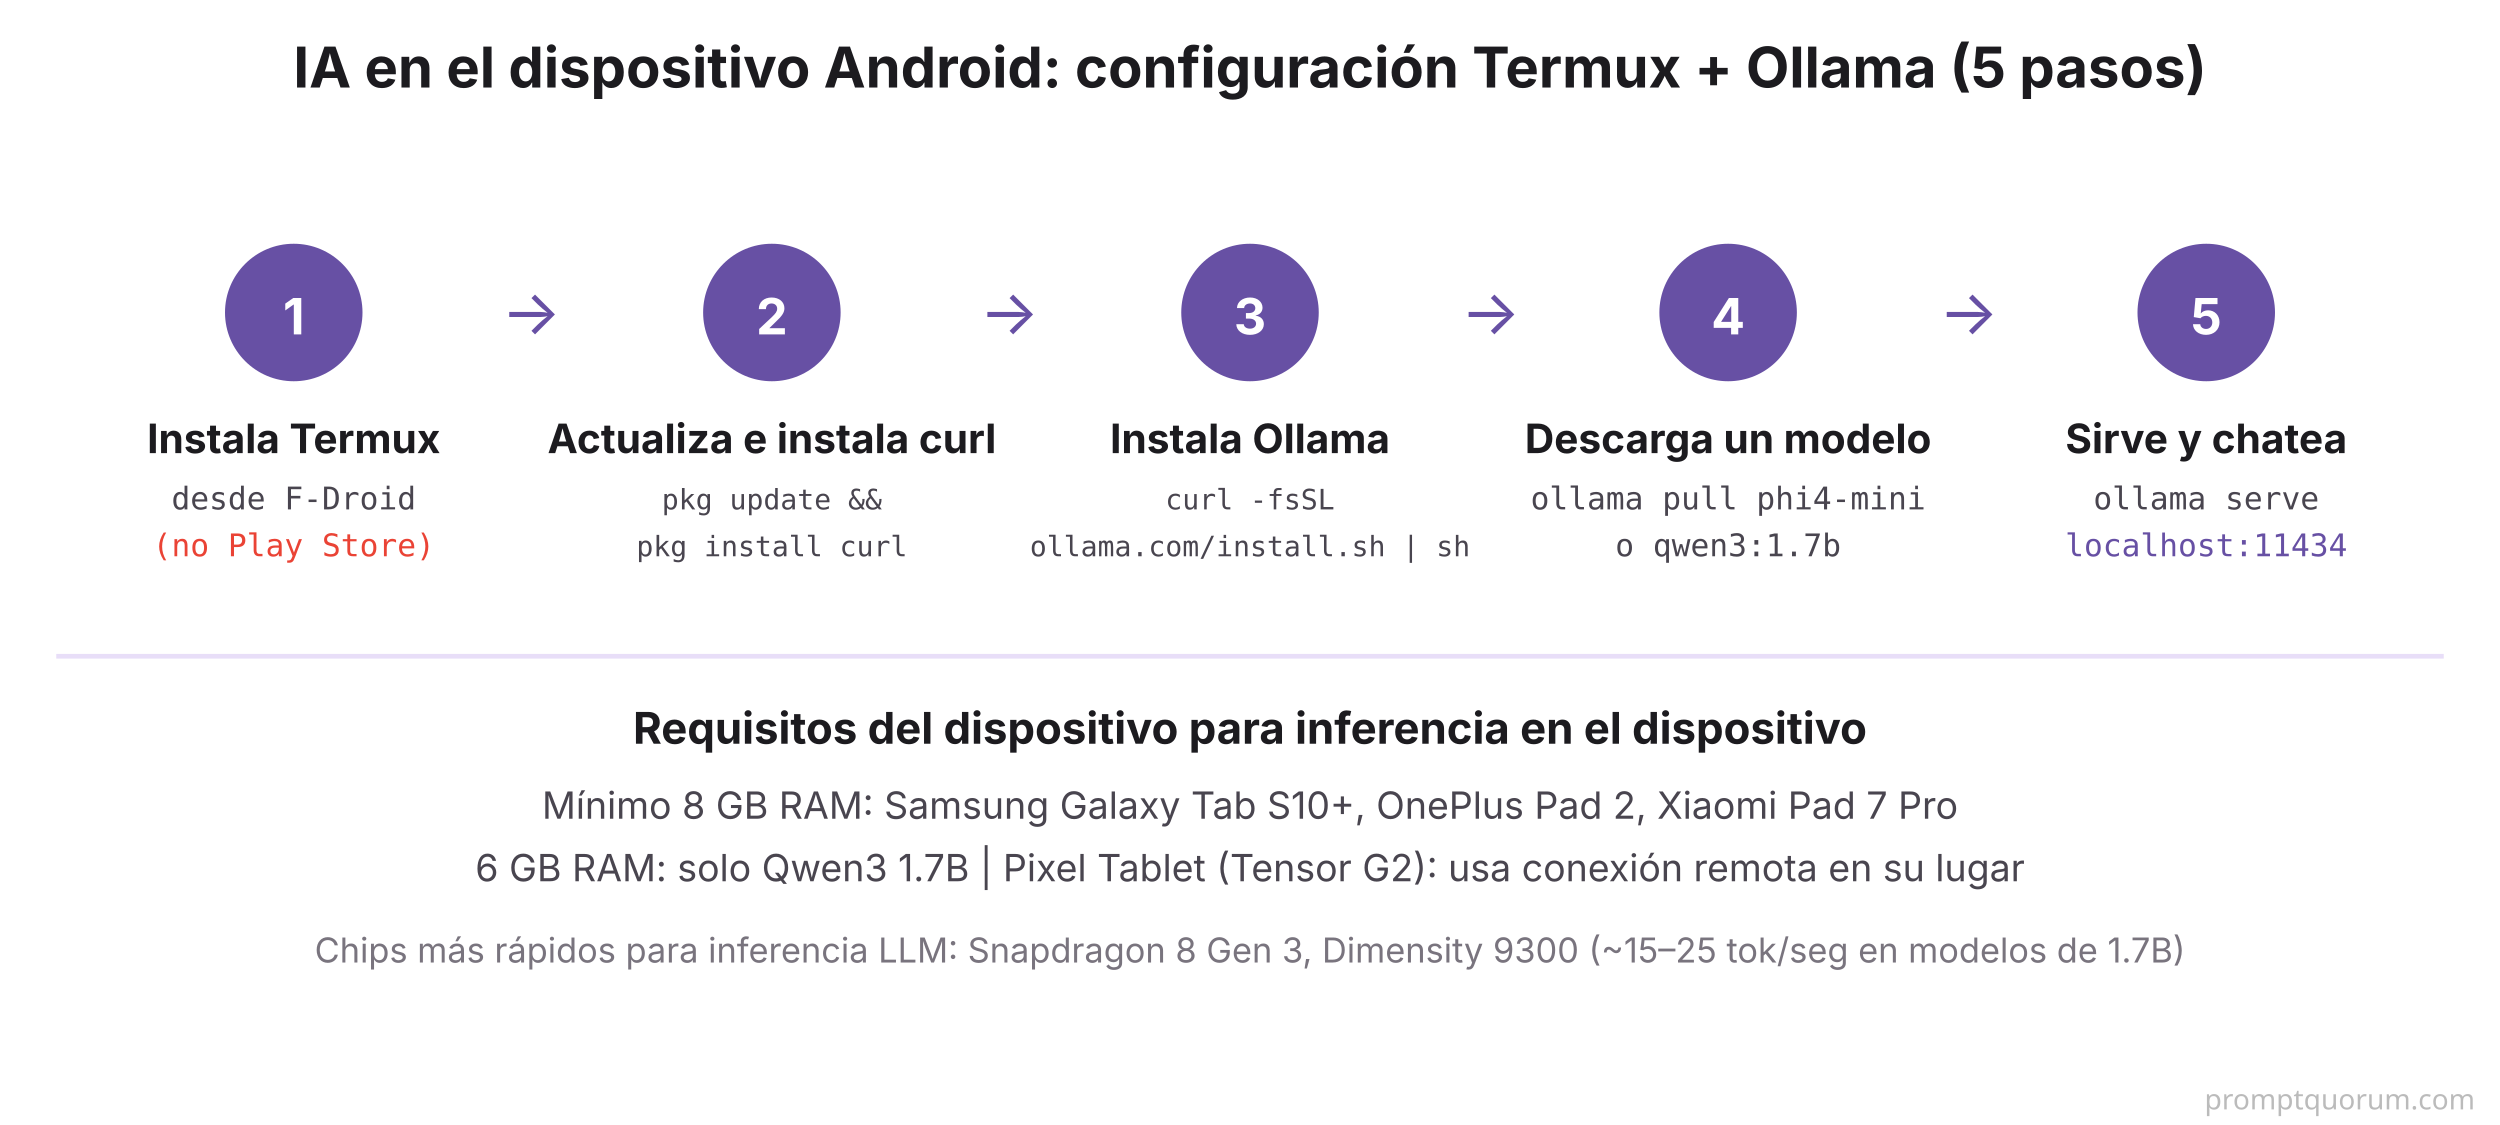
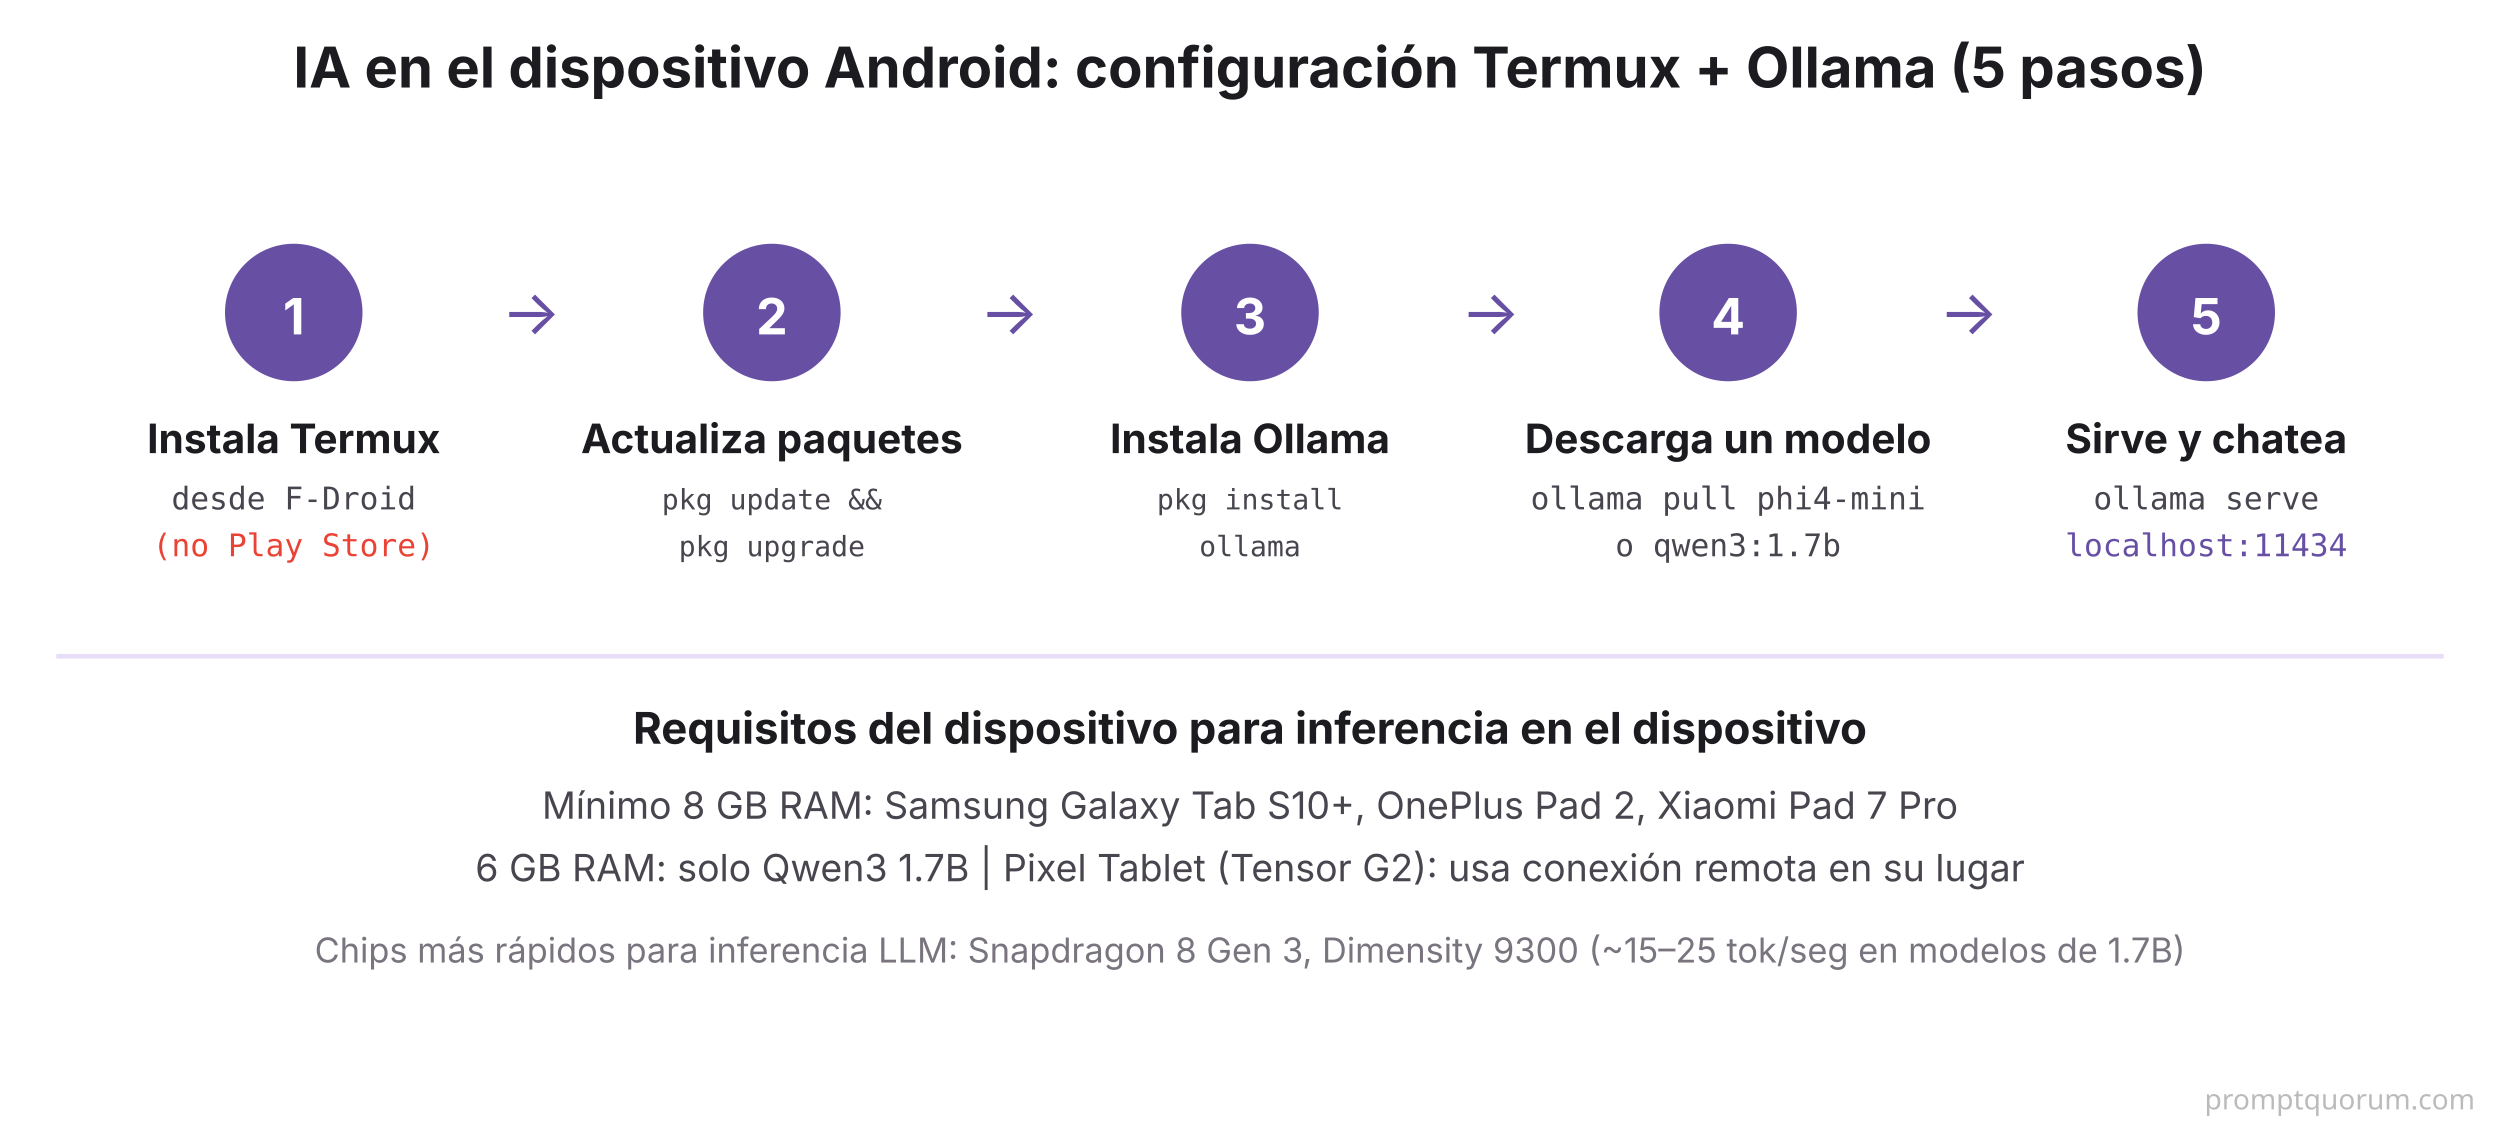
<svg xmlns="http://www.w3.org/2000/svg" viewBox="0 0 800 360" font-family="system-ui, -apple-system, sans-serif">
  <rect width="800" height="360" fill="#FFFFFF" />
  <text x="400" y="28" font-size="18" font-weight="700" fill="#1C1B1F" text-anchor="middle">IA en el dispositivo Android: configuración Termux + Ollama (5 pasos)</text>
  <circle cx="94" cy="100" r="22" fill="#6750A4" />
  <text x="94" y="107" font-size="16" font-weight="700" fill="#FFFFFF" text-anchor="middle">1</text>
  <text x="94" y="145" font-size="13" font-weight="700" fill="#1C1B1F" text-anchor="middle">Instala Termux</text>
  <text x="94" y="163" font-family="'SF Mono', Monaco, monospace" font-size="10" fill="#49454F" text-anchor="middle">desde F-Droid</text>
  <text x="94" y="178" font-family="'SF Mono', Monaco, monospace" font-size="10" fill="#EA4335" text-anchor="middle">(no Play Store)</text>
  <text x="170" y="107" font-size="20" fill="#6750A4" text-anchor="middle">→</text>
  <circle cx="247" cy="100" r="22" fill="#6750A4" />
  <text x="247" y="107" font-size="16" font-weight="700" fill="#FFFFFF" text-anchor="middle">2</text>
-   <text x="247" y="145" font-size="13" font-weight="700" fill="#1C1B1F" text-anchor="middle">Actualiza e instala curl</text>
+   <text x="247" y="145" font-size="13" font-weight="700" fill="#1C1B1F" text-anchor="middle">Actualiza paquetes</text>
  <text x="247" y="163" font-family="'SF Mono', Monaco, monospace" font-size="9" fill="#49454F" text-anchor="middle">pkg update &amp;&amp;</text>
-   <text x="247" y="178" font-family="'SF Mono', Monaco, monospace" font-size="9" fill="#49454F" text-anchor="middle">pkg install curl</text>
+   <text x="247" y="178" font-family="'SF Mono', Monaco, monospace" font-size="9" fill="#49454F" text-anchor="middle">pkg upgrade</text>
  <text x="323" y="107" font-size="20" fill="#6750A4" text-anchor="middle">→</text>
  <circle cx="400" cy="100" r="22" fill="#6750A4" />
  <text x="400" y="107" font-size="16" font-weight="700" fill="#FFFFFF" text-anchor="middle">3</text>
  <text x="400" y="145" font-size="13" font-weight="700" fill="#1C1B1F" text-anchor="middle">Instala Ollama</text>
-   <text x="400" y="163" font-family="'SF Mono', Monaco, monospace" font-size="9" fill="#49454F" text-anchor="middle">curl -fsSL</text>
-   <text x="400" y="178" font-family="'SF Mono', Monaco, monospace" font-size="9" fill="#49454F" text-anchor="middle">ollama.com/install.sh | sh</text>
+   <text x="400" y="163" font-family="'SF Mono', Monaco, monospace" font-size="9" fill="#49454F" text-anchor="middle">pkg install</text>
+   <text x="400" y="178" font-family="'SF Mono', Monaco, monospace" font-size="9" fill="#49454F" text-anchor="middle">ollama</text>
  <text x="477" y="107" font-size="20" fill="#6750A4" text-anchor="middle">→</text>
  <circle cx="553" cy="100" r="22" fill="#6750A4" />
  <text x="553" y="107" font-size="16" font-weight="700" fill="#FFFFFF" text-anchor="middle">4</text>
  <text x="553" y="145" font-size="13" font-weight="700" fill="#1C1B1F" text-anchor="middle">Descarga un modelo</text>
  <text x="553" y="163" font-family="'SF Mono', Monaco, monospace" font-size="10" fill="#49454F" text-anchor="middle">ollama pull phi4-mini</text>
  <text x="553" y="178" font-family="'SF Mono', Monaco, monospace" font-size="10" fill="#49454F" text-anchor="middle">o qwen3:1.7b</text>
  <text x="630" y="107" font-size="20" fill="#6750A4" text-anchor="middle">→</text>
  <circle cx="706" cy="100" r="22" fill="#6750A4" />
  <text x="706" y="107" font-size="16" font-weight="700" fill="#FFFFFF" text-anchor="middle">5</text>
  <text x="706" y="145" font-size="13" font-weight="700" fill="#1C1B1F" text-anchor="middle">Sirve y chatea</text>
  <text x="706" y="163" font-family="'SF Mono', Monaco, monospace" font-size="10" fill="#49454F" text-anchor="middle">ollama serve</text>
  <text x="706" y="178" font-family="'SF Mono', Monaco, monospace" font-size="10" fill="#6750A4" text-anchor="middle">localhost:11434</text>
  <line x1="18" y1="210" x2="782" y2="210" stroke="#E8DEF8" stroke-width="1.5" />
  <text x="400" y="238" font-size="14" font-weight="700" fill="#1C1B1F" text-anchor="middle">Requisitos del dispositivo para inferencia en el dispositivo</text>
  <text x="400" y="262" font-size="12" fill="#49454F" text-anchor="middle">Mínimo 8 GB RAM: Samsung Galaxy Tab S10+, OnePlus Pad 2, Xiaomi Pad 7 Pro</text>
  <text x="400" y="282" font-size="12" fill="#49454F" text-anchor="middle">6 GB RAM: solo Qwen3 1.7B   |   Pixel Tablet (Tensor G2): usa conexión remota en su lugar</text>
  <text x="400" y="308" font-size="11" fill="#79747E" text-anchor="middle">Chips más rápidos para inferencia LLM: Snapdragon 8 Gen 3, Dimensity 9300 (~15–25 tok/seg en modelos de 1.7B)</text>
  <text x="792" y="355" font-family="system-ui,sans-serif" font-size="9" fill="#BBBBBB" text-anchor="end">promptquorum.com</text>
</svg>
